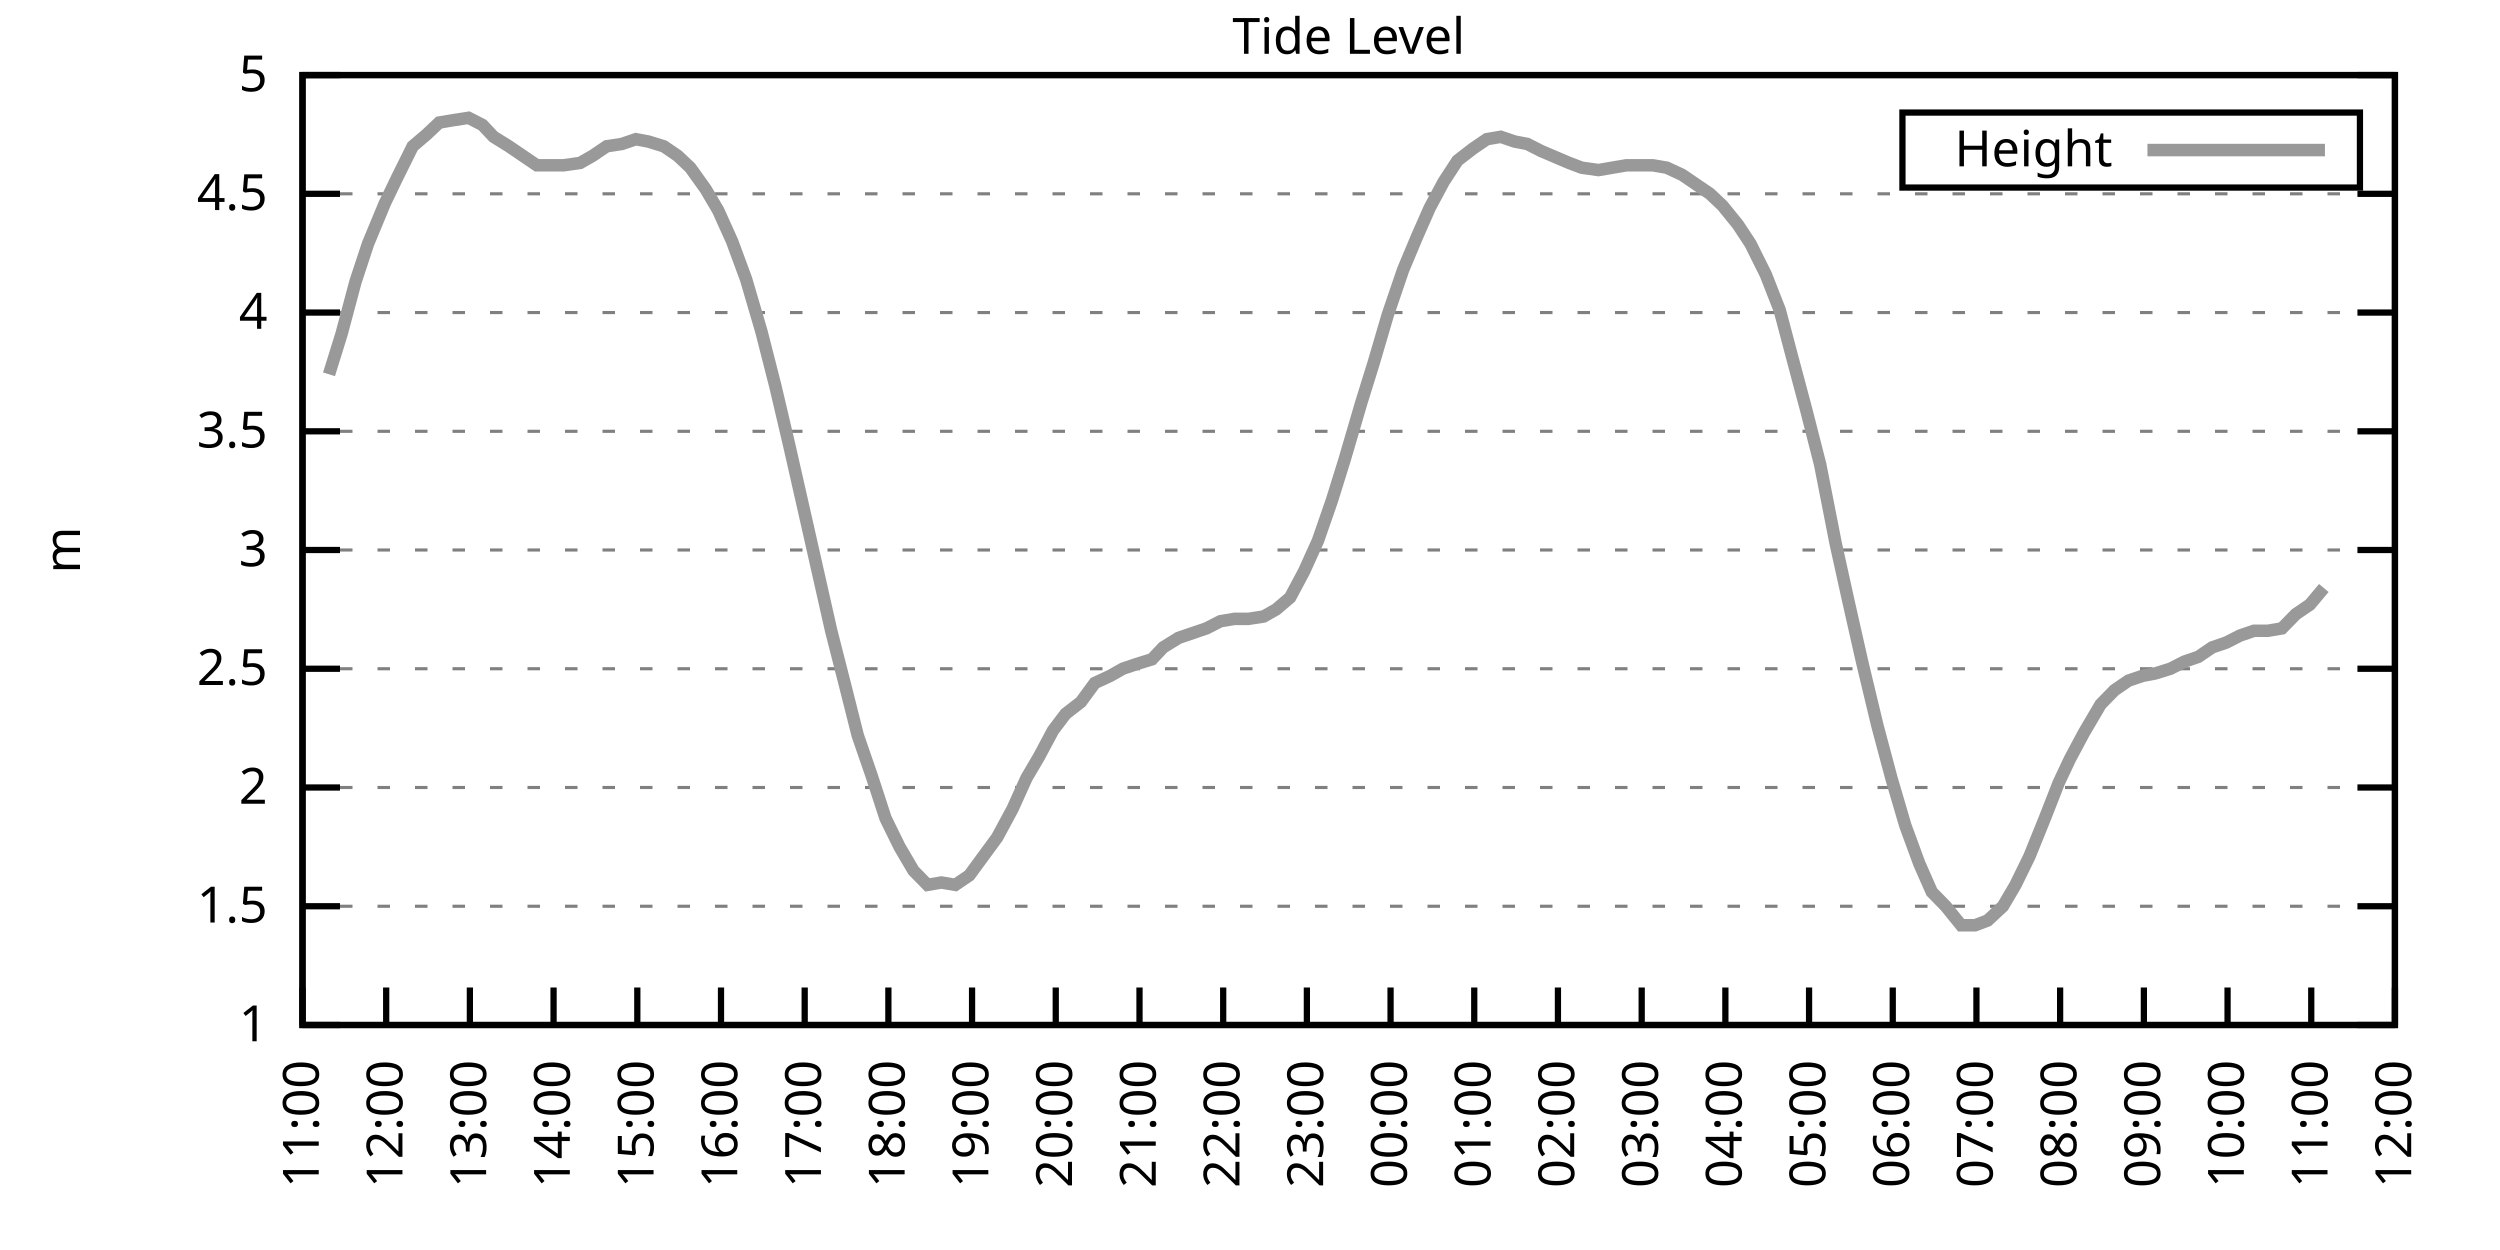
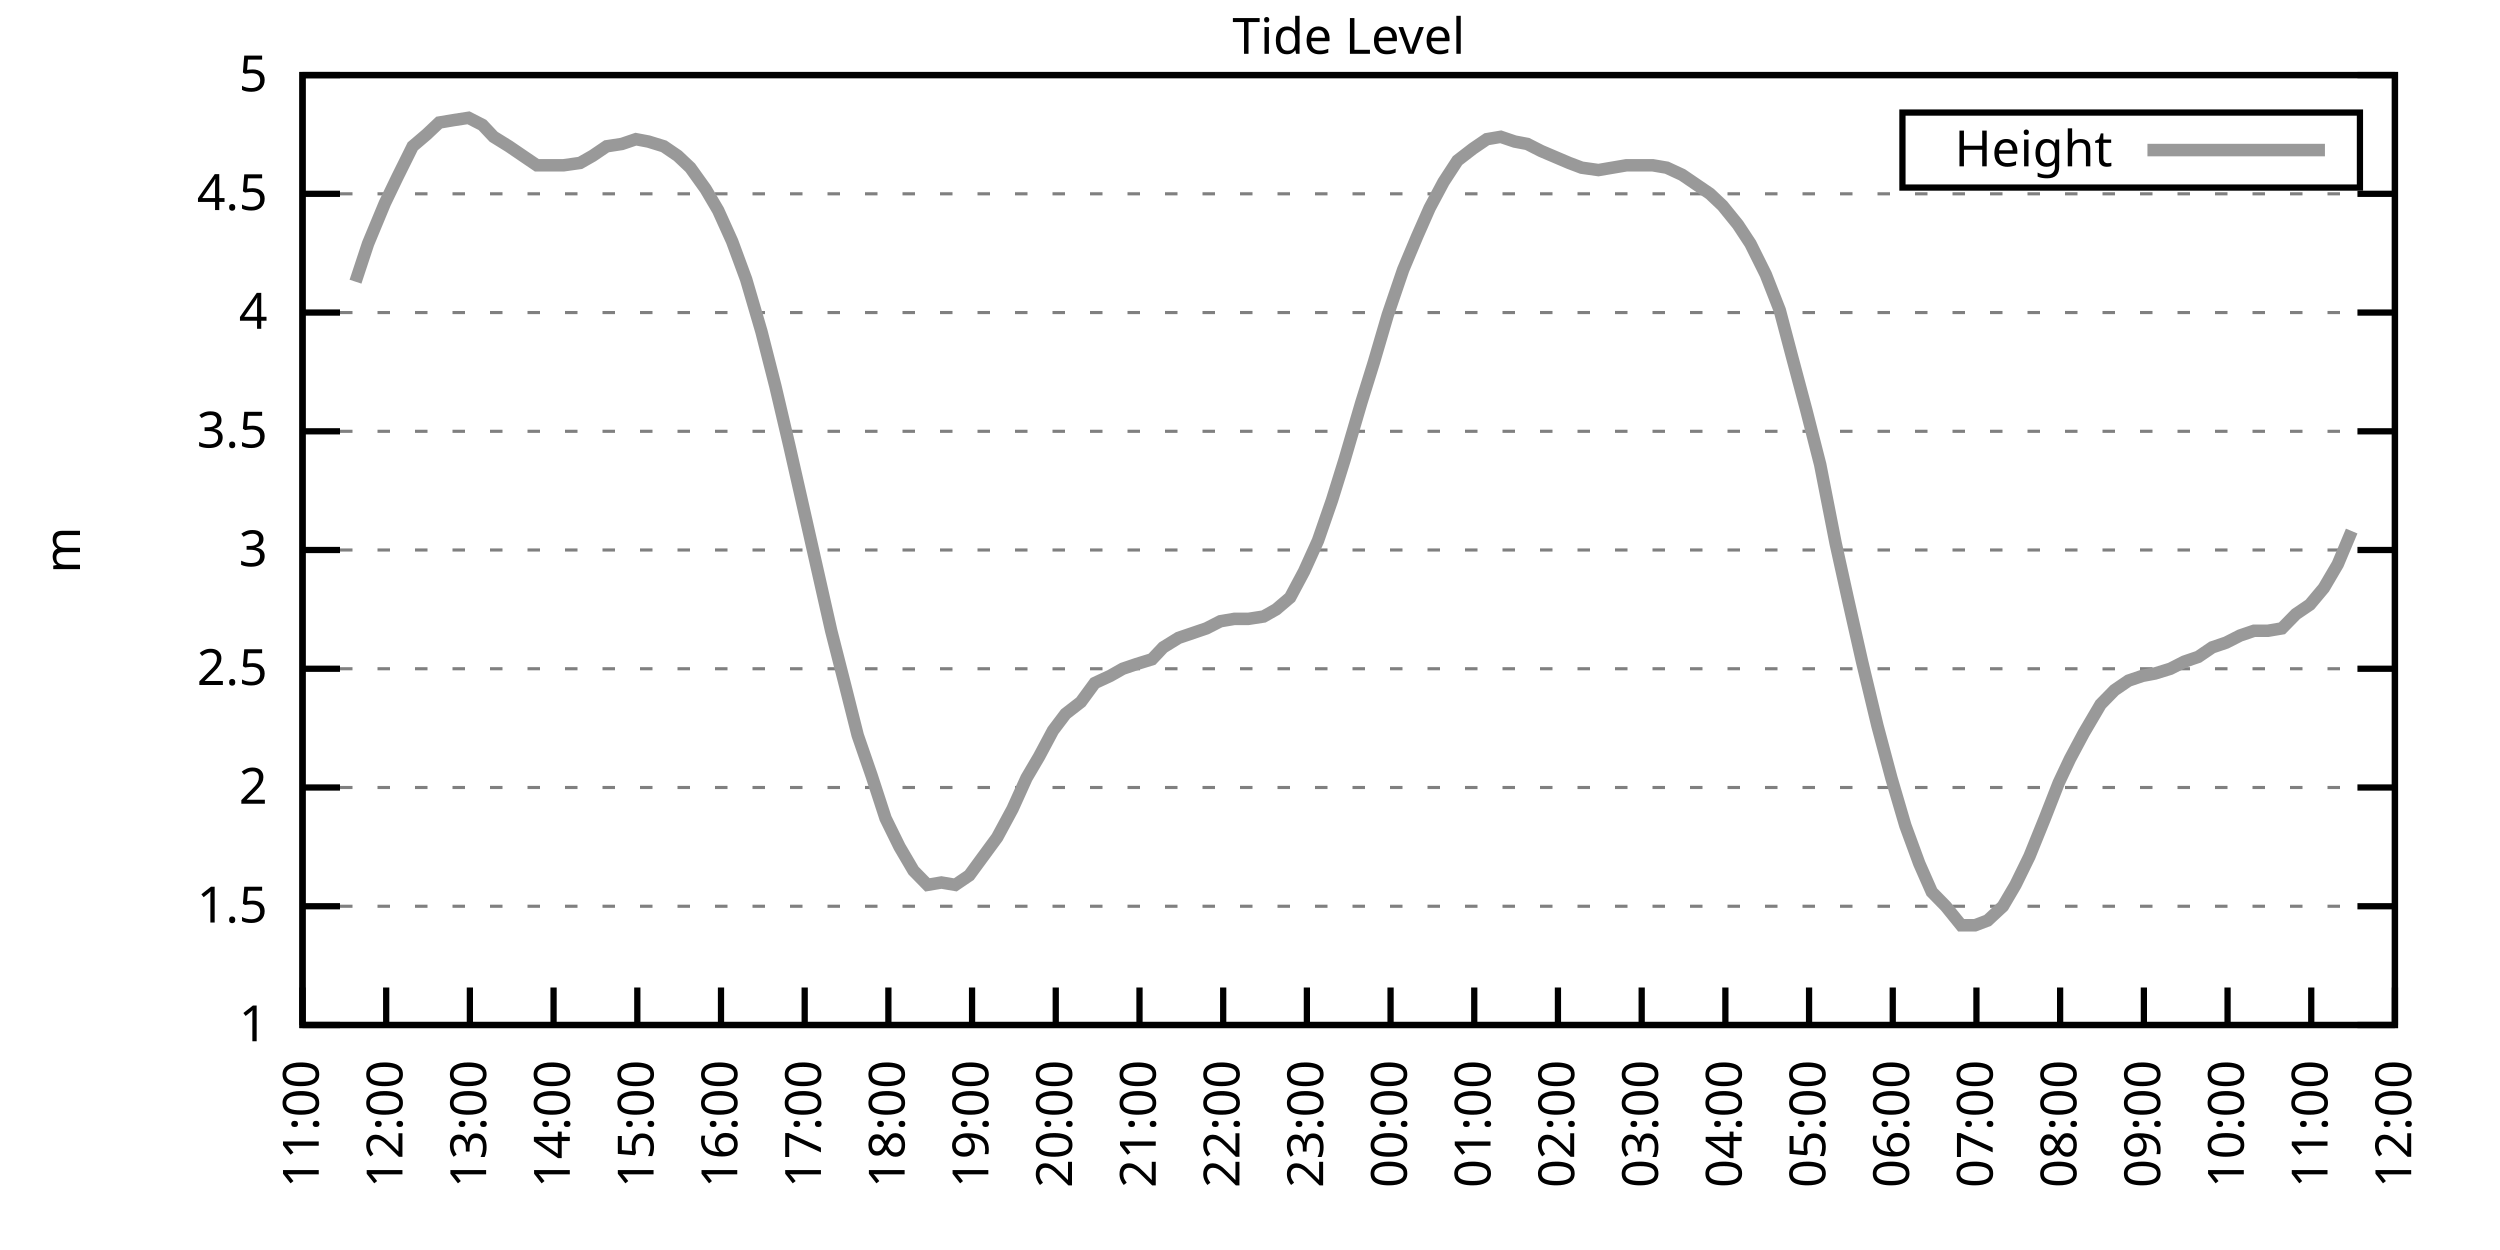
<svg xmlns="http://www.w3.org/2000/svg" xmlns:xlink="http://www.w3.org/1999/xlink" width="400" height="200" viewBox="0 0 400 200">
  <g id="gnuplot_canvas">
    <rect x="0" y="0" width="400" height="200" fill="none" />
    <defs>
      <circle id="gpDot" r="0.5" stroke-width="0.5" stroke="currentColor" />
      <path id="gpPt0" stroke-width="0.333" stroke="currentColor" d="M-1,0 h2 M0,-1 v2" />
      <path id="gpPt1" stroke-width="0.333" stroke="currentColor" d="M-1,-1 L1,1 M1,-1 L-1,1" />
      <path id="gpPt2" stroke-width="0.333" stroke="currentColor" d="M-1,0 L1,0 M0,-1 L0,1 M-1,-1 L1,1 M-1,1 L1,-1" />
      <rect id="gpPt3" stroke-width="0.333" stroke="currentColor" x="-1" y="-1" width="2" height="2" />
      <rect id="gpPt4" stroke-width="0.333" stroke="currentColor" fill="currentColor" x="-1" y="-1" width="2" height="2" />
      <circle id="gpPt5" stroke-width="0.333" stroke="currentColor" cx="0" cy="0" r="1" />
      <use xlink:href="#gpPt5" id="gpPt6" fill="currentColor" stroke="none" />
      <path id="gpPt7" stroke-width="0.333" stroke="currentColor" d="M0,-1.33 L-1.33,0.67 L1.33,0.67 z" />
      <use xlink:href="#gpPt7" id="gpPt8" fill="currentColor" stroke="none" />
      <use xlink:href="#gpPt7" id="gpPt9" stroke="currentColor" transform="rotate(180)" />
      <use xlink:href="#gpPt9" id="gpPt10" fill="currentColor" stroke="none" />
      <use xlink:href="#gpPt3" id="gpPt11" stroke="currentColor" transform="rotate(45)" />
      <use xlink:href="#gpPt11" id="gpPt12" fill="currentColor" stroke="none" />
      <path id="gpPt13" stroke-width="0.333" stroke="currentColor" d="M0,1.330 L1.265,0.411 L0.782,-1.067 L-0.782,-1.076 L-1.265,0.411 z" />
      <use xlink:href="#gpPt13" id="gpPt14" fill="currentColor" stroke="none" />
      <filter id="textbox" filterUnits="objectBoundingBox" x="0" y="0" height="1" width="1">
        <feFlood flood-color="white" flood-opacity="1" result="bgnd" />
        <feComposite in="SourceGraphic" in2="bgnd" operator="atop" />
      </filter>
      <filter id="greybox" filterUnits="objectBoundingBox" x="0" y="0" height="1" width="1">
        <feFlood flood-color="lightgrey" flood-opacity="1" result="grey" />
        <feComposite in="SourceGraphic" in2="grey" operator="atop" />
      </filter>
    </defs>
    <g fill="none" color="white" stroke="currentColor" stroke-width="1.00" stroke-linecap="butt" stroke-linejoin="miter">
</g>
    <g fill="none" color="black" stroke="currentColor" stroke-width="1.00" stroke-linecap="butt" stroke-linejoin="miter">
      <g stroke="none" shape-rendering="crispEdges">
        <polygon fill="rgb(255, 255, 255)" points="48.40,164.00 383.18,164.00 383.18,12.02 48.40,12.02 " />
      </g>
    </g>
    <g fill="none" color="black" stroke="currentColor" stroke-width="1.00" stroke-linecap="butt" stroke-linejoin="miter">
</g>
    <g fill="none" color="black" stroke="black" stroke-width="0.50" stroke-linecap="butt" stroke-linejoin="miter">
</g>
    <g fill="none" color="gray" stroke="currentColor" stroke-width="0.50" stroke-linecap="butt" stroke-linejoin="miter">
      <path stroke="gray" stroke-dasharray="2,4" class="gridline" d="M48.40,164.00 L383.19,164.00  " />
    </g>
    <g fill="none" color="gray" stroke="gray" stroke-width="1.00" stroke-linecap="butt" stroke-linejoin="miter">
</g>
    <g fill="none" color="black" stroke="currentColor" stroke-width="1.00" stroke-linecap="butt" stroke-linejoin="miter">
      <path stroke="black" d="M48.40,164.00 L54.40,164.00 M383.19,164.00 L377.19,164.00  " />
      <g transform="translate(42.80,166.60)" stroke="none" fill="black" font-family="Sans" font-size="8.00" text-anchor="end">
        <text>
          <tspan font-family="Sans"> 1</tspan>
        </text>
      </g>
    </g>
    <g fill="none" color="black" stroke="currentColor" stroke-width="1.00" stroke-linecap="butt" stroke-linejoin="miter">
</g>
    <g fill="none" color="black" stroke="black" stroke-width="0.50" stroke-linecap="butt" stroke-linejoin="miter">
</g>
    <g fill="none" color="gray" stroke="currentColor" stroke-width="0.50" stroke-linecap="butt" stroke-linejoin="miter">
      <path stroke="gray" stroke-dasharray="2,4" class="gridline" d="M48.40,145.00 L383.19,145.00  " />
    </g>
    <g fill="none" color="gray" stroke="gray" stroke-width="1.00" stroke-linecap="butt" stroke-linejoin="miter">
</g>
    <g fill="none" color="black" stroke="currentColor" stroke-width="1.00" stroke-linecap="butt" stroke-linejoin="miter">
      <path stroke="black" d="M48.40,145.00 L54.40,145.00 M383.19,145.00 L377.19,145.00  " />
      <g transform="translate(42.80,147.60)" stroke="none" fill="black" font-family="Sans" font-size="8.00" text-anchor="end">
        <text>
          <tspan font-family="Sans"> 1.5</tspan>
        </text>
      </g>
    </g>
    <g fill="none" color="black" stroke="currentColor" stroke-width="1.00" stroke-linecap="butt" stroke-linejoin="miter">
</g>
    <g fill="none" color="black" stroke="black" stroke-width="0.50" stroke-linecap="butt" stroke-linejoin="miter">
</g>
    <g fill="none" color="gray" stroke="currentColor" stroke-width="0.50" stroke-linecap="butt" stroke-linejoin="miter">
      <path stroke="gray" stroke-dasharray="2,4" class="gridline" d="M48.40,126.00 L383.19,126.00  " />
    </g>
    <g fill="none" color="gray" stroke="gray" stroke-width="1.00" stroke-linecap="butt" stroke-linejoin="miter">
</g>
    <g fill="none" color="black" stroke="currentColor" stroke-width="1.00" stroke-linecap="butt" stroke-linejoin="miter">
      <path stroke="black" d="M48.40,126.00 L54.40,126.00 M383.19,126.00 L377.19,126.00  " />
      <g transform="translate(42.80,128.60)" stroke="none" fill="black" font-family="Sans" font-size="8.00" text-anchor="end">
        <text>
          <tspan font-family="Sans"> 2</tspan>
        </text>
      </g>
    </g>
    <g fill="none" color="black" stroke="currentColor" stroke-width="1.00" stroke-linecap="butt" stroke-linejoin="miter">
</g>
    <g fill="none" color="black" stroke="black" stroke-width="0.50" stroke-linecap="butt" stroke-linejoin="miter">
</g>
    <g fill="none" color="gray" stroke="currentColor" stroke-width="0.50" stroke-linecap="butt" stroke-linejoin="miter">
      <path stroke="gray" stroke-dasharray="2,4" class="gridline" d="M48.40,107.00 L383.19,107.00  " />
    </g>
    <g fill="none" color="gray" stroke="gray" stroke-width="1.00" stroke-linecap="butt" stroke-linejoin="miter">
</g>
    <g fill="none" color="black" stroke="currentColor" stroke-width="1.00" stroke-linecap="butt" stroke-linejoin="miter">
      <path stroke="black" d="M48.40,107.00 L54.40,107.00 M383.19,107.00 L377.19,107.00  " />
      <g transform="translate(42.80,109.60)" stroke="none" fill="black" font-family="Sans" font-size="8.00" text-anchor="end">
        <text>
          <tspan font-family="Sans"> 2.5</tspan>
        </text>
      </g>
    </g>
    <g fill="none" color="black" stroke="currentColor" stroke-width="1.00" stroke-linecap="butt" stroke-linejoin="miter">
</g>
    <g fill="none" color="black" stroke="black" stroke-width="0.50" stroke-linecap="butt" stroke-linejoin="miter">
</g>
    <g fill="none" color="gray" stroke="currentColor" stroke-width="0.50" stroke-linecap="butt" stroke-linejoin="miter">
      <path stroke="gray" stroke-dasharray="2,4" class="gridline" d="M48.40,88.00 L383.19,88.00  " />
    </g>
    <g fill="none" color="gray" stroke="gray" stroke-width="1.00" stroke-linecap="butt" stroke-linejoin="miter">
</g>
    <g fill="none" color="black" stroke="currentColor" stroke-width="1.00" stroke-linecap="butt" stroke-linejoin="miter">
      <path stroke="black" d="M48.40,88.00 L54.40,88.00 M383.19,88.00 L377.19,88.00  " />
      <g transform="translate(42.80,90.60)" stroke="none" fill="black" font-family="Sans" font-size="8.00" text-anchor="end">
        <text>
          <tspan font-family="Sans"> 3</tspan>
        </text>
      </g>
    </g>
    <g fill="none" color="black" stroke="currentColor" stroke-width="1.00" stroke-linecap="butt" stroke-linejoin="miter">
</g>
    <g fill="none" color="black" stroke="black" stroke-width="0.50" stroke-linecap="butt" stroke-linejoin="miter">
</g>
    <g fill="none" color="gray" stroke="currentColor" stroke-width="0.50" stroke-linecap="butt" stroke-linejoin="miter">
      <path stroke="gray" stroke-dasharray="2,4" class="gridline" d="M48.40,69.01 L383.19,69.01  " />
    </g>
    <g fill="none" color="gray" stroke="gray" stroke-width="1.00" stroke-linecap="butt" stroke-linejoin="miter">
</g>
    <g fill="none" color="black" stroke="currentColor" stroke-width="1.00" stroke-linecap="butt" stroke-linejoin="miter">
      <path stroke="black" d="M48.40,69.01 L54.40,69.01 M383.19,69.01 L377.19,69.01  " />
      <g transform="translate(42.80,71.61)" stroke="none" fill="black" font-family="Sans" font-size="8.00" text-anchor="end">
        <text>
          <tspan font-family="Sans"> 3.5</tspan>
        </text>
      </g>
    </g>
    <g fill="none" color="black" stroke="currentColor" stroke-width="1.00" stroke-linecap="butt" stroke-linejoin="miter">
</g>
    <g fill="none" color="black" stroke="black" stroke-width="0.50" stroke-linecap="butt" stroke-linejoin="miter">
</g>
    <g fill="none" color="gray" stroke="currentColor" stroke-width="0.50" stroke-linecap="butt" stroke-linejoin="miter">
      <path stroke="gray" stroke-dasharray="2,4" class="gridline" d="M48.40,50.01 L383.19,50.01  " />
    </g>
    <g fill="none" color="gray" stroke="gray" stroke-width="1.00" stroke-linecap="butt" stroke-linejoin="miter">
</g>
    <g fill="none" color="black" stroke="currentColor" stroke-width="1.00" stroke-linecap="butt" stroke-linejoin="miter">
      <path stroke="black" d="M48.40,50.01 L54.40,50.01 M383.19,50.01 L377.19,50.01  " />
      <g transform="translate(42.80,52.61)" stroke="none" fill="black" font-family="Sans" font-size="8.00" text-anchor="end">
        <text>
          <tspan font-family="Sans"> 4</tspan>
        </text>
      </g>
    </g>
    <g fill="none" color="black" stroke="currentColor" stroke-width="1.00" stroke-linecap="butt" stroke-linejoin="miter">
</g>
    <g fill="none" color="black" stroke="black" stroke-width="0.50" stroke-linecap="butt" stroke-linejoin="miter">
</g>
    <g fill="none" color="gray" stroke="currentColor" stroke-width="0.50" stroke-linecap="butt" stroke-linejoin="miter">
      <path stroke="gray" stroke-dasharray="2,4" class="gridline" d="M48.40,31.01 L383.19,31.01  " />
    </g>
    <g fill="none" color="gray" stroke="gray" stroke-width="1.00" stroke-linecap="butt" stroke-linejoin="miter">
</g>
    <g fill="none" color="black" stroke="currentColor" stroke-width="1.00" stroke-linecap="butt" stroke-linejoin="miter">
      <path stroke="black" d="M48.40,31.01 L54.40,31.01 M383.19,31.01 L377.19,31.01  " />
      <g transform="translate(42.80,33.61)" stroke="none" fill="black" font-family="Sans" font-size="8.00" text-anchor="end">
        <text>
          <tspan font-family="Sans"> 4.5</tspan>
        </text>
      </g>
    </g>
    <g fill="none" color="black" stroke="currentColor" stroke-width="1.00" stroke-linecap="butt" stroke-linejoin="miter">
</g>
    <g fill="none" color="black" stroke="black" stroke-width="0.50" stroke-linecap="butt" stroke-linejoin="miter">
</g>
    <g fill="none" color="gray" stroke="currentColor" stroke-width="0.50" stroke-linecap="butt" stroke-linejoin="miter">
      <path stroke="gray" stroke-dasharray="2,4" class="gridline" d="M48.40,12.01 L383.19,12.01  " />
    </g>
    <g fill="none" color="gray" stroke="gray" stroke-width="1.00" stroke-linecap="butt" stroke-linejoin="miter">
</g>
    <g fill="none" color="black" stroke="currentColor" stroke-width="1.00" stroke-linecap="butt" stroke-linejoin="miter">
      <path stroke="black" d="M48.40,12.01 L54.40,12.01 M383.19,12.01 L377.19,12.01  " />
      <g transform="translate(42.80,14.61)" stroke="none" fill="black" font-family="Sans" font-size="8.00" text-anchor="end">
        <text>
          <tspan font-family="Sans"> 5</tspan>
        </text>
      </g>
    </g>
    <g fill="none" color="black" stroke="currentColor" stroke-width="1.00" stroke-linecap="butt" stroke-linejoin="miter">
      <path stroke="black" d="M48.40,164.00 L48.40,158.00  " />
      <g transform="translate(51.00,169.60) rotate(270.00)" stroke="none" fill="black" font-family="Sans" font-size="8.00" text-anchor="end">
        <text>
          <tspan font-family="Sans">11:00</tspan>
        </text>
      </g>
    </g>
    <g fill="none" color="black" stroke="currentColor" stroke-width="1.00" stroke-linecap="butt" stroke-linejoin="miter">
      <path stroke="black" d="M61.79,164.00 L61.79,158.00  " />
      <g transform="translate(64.39,169.60) rotate(270.00)" stroke="none" fill="black" font-family="Sans" font-size="8.00" text-anchor="end">
        <text>
          <tspan font-family="Sans">12:00</tspan>
        </text>
      </g>
    </g>
    <g fill="none" color="black" stroke="currentColor" stroke-width="1.00" stroke-linecap="butt" stroke-linejoin="miter">
      <path stroke="black" d="M75.18,164.00 L75.18,158.00  " />
      <g transform="translate(77.78,169.60) rotate(270.00)" stroke="none" fill="black" font-family="Sans" font-size="8.00" text-anchor="end">
        <text>
          <tspan font-family="Sans">13:00</tspan>
        </text>
      </g>
    </g>
    <g fill="none" color="black" stroke="currentColor" stroke-width="1.00" stroke-linecap="butt" stroke-linejoin="miter">
      <path stroke="black" d="M88.57,164.00 L88.57,158.00  " />
      <g transform="translate(91.17,169.60) rotate(270.00)" stroke="none" fill="black" font-family="Sans" font-size="8.00" text-anchor="end">
        <text>
          <tspan font-family="Sans">14:00</tspan>
        </text>
      </g>
    </g>
    <g fill="none" color="black" stroke="currentColor" stroke-width="1.00" stroke-linecap="butt" stroke-linejoin="miter">
      <path stroke="black" d="M101.97,164.00 L101.97,158.00  " />
      <g transform="translate(104.57,169.60) rotate(270.00)" stroke="none" fill="black" font-family="Sans" font-size="8.00" text-anchor="end">
        <text>
          <tspan font-family="Sans">15:00</tspan>
        </text>
      </g>
    </g>
    <g fill="none" color="black" stroke="currentColor" stroke-width="1.00" stroke-linecap="butt" stroke-linejoin="miter">
      <path stroke="black" d="M115.36,164.00 L115.36,158.00  " />
      <g transform="translate(117.96,169.60) rotate(270.00)" stroke="none" fill="black" font-family="Sans" font-size="8.00" text-anchor="end">
        <text>
          <tspan font-family="Sans">16:00</tspan>
        </text>
      </g>
    </g>
    <g fill="none" color="black" stroke="currentColor" stroke-width="1.00" stroke-linecap="butt" stroke-linejoin="miter">
      <path stroke="black" d="M128.75,164.00 L128.75,158.00  " />
      <g transform="translate(131.35,169.60) rotate(270.00)" stroke="none" fill="black" font-family="Sans" font-size="8.00" text-anchor="end">
        <text>
          <tspan font-family="Sans">17:00</tspan>
        </text>
      </g>
    </g>
    <g fill="none" color="black" stroke="currentColor" stroke-width="1.00" stroke-linecap="butt" stroke-linejoin="miter">
      <path stroke="black" d="M142.14,164.00 L142.14,158.00  " />
      <g transform="translate(144.74,169.60) rotate(270.00)" stroke="none" fill="black" font-family="Sans" font-size="8.00" text-anchor="end">
        <text>
          <tspan font-family="Sans">18:00</tspan>
        </text>
      </g>
    </g>
    <g fill="none" color="black" stroke="currentColor" stroke-width="1.00" stroke-linecap="butt" stroke-linejoin="miter">
      <path stroke="black" d="M155.53,164.00 L155.53,158.00  " />
      <g transform="translate(158.13,169.60) rotate(270.00)" stroke="none" fill="black" font-family="Sans" font-size="8.00" text-anchor="end">
        <text>
          <tspan font-family="Sans">19:00</tspan>
        </text>
      </g>
    </g>
    <g fill="none" color="black" stroke="currentColor" stroke-width="1.00" stroke-linecap="butt" stroke-linejoin="miter">
      <path stroke="black" d="M168.92,164.00 L168.92,158.00  " />
      <g transform="translate(171.52,169.60) rotate(270.00)" stroke="none" fill="black" font-family="Sans" font-size="8.00" text-anchor="end">
        <text>
          <tspan font-family="Sans">20:00</tspan>
        </text>
      </g>
    </g>
    <g fill="none" color="black" stroke="currentColor" stroke-width="1.00" stroke-linecap="butt" stroke-linejoin="miter">
      <path stroke="black" d="M182.32,164.00 L182.32,158.00  " />
      <g transform="translate(184.92,169.60) rotate(270.00)" stroke="none" fill="black" font-family="Sans" font-size="8.00" text-anchor="end">
        <text>
          <tspan font-family="Sans">21:00</tspan>
        </text>
      </g>
    </g>
    <g fill="none" color="black" stroke="currentColor" stroke-width="1.00" stroke-linecap="butt" stroke-linejoin="miter">
      <path stroke="black" d="M195.71,164.00 L195.71,158.00  " />
      <g transform="translate(198.31,169.60) rotate(270.00)" stroke="none" fill="black" font-family="Sans" font-size="8.00" text-anchor="end">
        <text>
          <tspan font-family="Sans">22:00</tspan>
        </text>
      </g>
    </g>
    <g fill="none" color="black" stroke="currentColor" stroke-width="1.00" stroke-linecap="butt" stroke-linejoin="miter">
      <path stroke="black" d="M209.10,164.00 L209.10,158.00  " />
      <g transform="translate(211.70,169.60) rotate(270.00)" stroke="none" fill="black" font-family="Sans" font-size="8.00" text-anchor="end">
        <text>
          <tspan font-family="Sans">23:00</tspan>
        </text>
      </g>
    </g>
    <g fill="none" color="black" stroke="currentColor" stroke-width="1.00" stroke-linecap="butt" stroke-linejoin="miter">
      <path stroke="black" d="M222.49,164.00 L222.49,158.00  " />
      <g transform="translate(225.09,169.60) rotate(270.00)" stroke="none" fill="black" font-family="Sans" font-size="8.00" text-anchor="end">
        <text>
          <tspan font-family="Sans">00:00</tspan>
        </text>
      </g>
    </g>
    <g fill="none" color="black" stroke="currentColor" stroke-width="1.00" stroke-linecap="butt" stroke-linejoin="miter">
      <path stroke="black" d="M235.88,164.00 L235.88,158.00  " />
      <g transform="translate(238.48,169.60) rotate(270.00)" stroke="none" fill="black" font-family="Sans" font-size="8.00" text-anchor="end">
        <text>
          <tspan font-family="Sans">01:00</tspan>
        </text>
      </g>
    </g>
    <g fill="none" color="black" stroke="currentColor" stroke-width="1.00" stroke-linecap="butt" stroke-linejoin="miter">
      <path stroke="black" d="M249.27,164.00 L249.27,158.00  " />
      <g transform="translate(251.87,169.60) rotate(270.00)" stroke="none" fill="black" font-family="Sans" font-size="8.00" text-anchor="end">
        <text>
          <tspan font-family="Sans">02:00</tspan>
        </text>
      </g>
    </g>
    <g fill="none" color="black" stroke="currentColor" stroke-width="1.00" stroke-linecap="butt" stroke-linejoin="miter">
      <path stroke="black" d="M262.67,164.00 L262.67,158.00  " />
      <g transform="translate(265.27,169.60) rotate(270.00)" stroke="none" fill="black" font-family="Sans" font-size="8.00" text-anchor="end">
        <text>
          <tspan font-family="Sans">03:00</tspan>
        </text>
      </g>
    </g>
    <g fill="none" color="black" stroke="currentColor" stroke-width="1.00" stroke-linecap="butt" stroke-linejoin="miter">
      <path stroke="black" d="M276.06,164.00 L276.06,158.00  " />
      <g transform="translate(278.66,169.60) rotate(270.00)" stroke="none" fill="black" font-family="Sans" font-size="8.00" text-anchor="end">
        <text>
          <tspan font-family="Sans">04:00</tspan>
        </text>
      </g>
    </g>
    <g fill="none" color="black" stroke="currentColor" stroke-width="1.00" stroke-linecap="butt" stroke-linejoin="miter">
      <path stroke="black" d="M289.45,164.00 L289.45,158.00  " />
      <g transform="translate(292.05,169.60) rotate(270.00)" stroke="none" fill="black" font-family="Sans" font-size="8.00" text-anchor="end">
        <text>
          <tspan font-family="Sans">05:00</tspan>
        </text>
      </g>
    </g>
    <g fill="none" color="black" stroke="currentColor" stroke-width="1.00" stroke-linecap="butt" stroke-linejoin="miter">
      <path stroke="black" d="M302.84,164.00 L302.84,158.00  " />
      <g transform="translate(305.44,169.60) rotate(270.00)" stroke="none" fill="black" font-family="Sans" font-size="8.00" text-anchor="end">
        <text>
          <tspan font-family="Sans">06:00</tspan>
        </text>
      </g>
    </g>
    <g fill="none" color="black" stroke="currentColor" stroke-width="1.00" stroke-linecap="butt" stroke-linejoin="miter">
      <path stroke="black" d="M316.23,164.00 L316.23,158.00  " />
      <g transform="translate(318.83,169.60) rotate(270.00)" stroke="none" fill="black" font-family="Sans" font-size="8.00" text-anchor="end">
        <text>
          <tspan font-family="Sans">07:00</tspan>
        </text>
      </g>
    </g>
    <g fill="none" color="black" stroke="currentColor" stroke-width="1.00" stroke-linecap="butt" stroke-linejoin="miter">
      <path stroke="black" d="M329.62,164.00 L329.62,158.00  " />
      <g transform="translate(332.22,169.60) rotate(270.00)" stroke="none" fill="black" font-family="Sans" font-size="8.00" text-anchor="end">
        <text>
          <tspan font-family="Sans">08:00</tspan>
        </text>
      </g>
    </g>
    <g fill="none" color="black" stroke="currentColor" stroke-width="1.00" stroke-linecap="butt" stroke-linejoin="miter">
      <path stroke="black" d="M343.02,164.00 L343.02,158.00  " />
      <g transform="translate(345.62,169.60) rotate(270.00)" stroke="none" fill="black" font-family="Sans" font-size="8.00" text-anchor="end">
        <text>
          <tspan font-family="Sans">09:00</tspan>
        </text>
      </g>
    </g>
    <g fill="none" color="black" stroke="currentColor" stroke-width="1.00" stroke-linecap="butt" stroke-linejoin="miter">
      <path stroke="black" d="M356.41,164.00 L356.41,158.00  " />
      <g transform="translate(359.01,169.60) rotate(270.00)" stroke="none" fill="black" font-family="Sans" font-size="8.00" text-anchor="end">
        <text>
          <tspan font-family="Sans">10:00</tspan>
        </text>
      </g>
    </g>
    <g fill="none" color="black" stroke="currentColor" stroke-width="1.00" stroke-linecap="butt" stroke-linejoin="miter">
      <path stroke="black" d="M369.80,164.00 L369.80,158.00  " />
      <g transform="translate(372.40,169.60) rotate(270.00)" stroke="none" fill="black" font-family="Sans" font-size="8.00" text-anchor="end">
        <text>
          <tspan font-family="Sans">11:00</tspan>
        </text>
      </g>
    </g>
    <g fill="none" color="black" stroke="currentColor" stroke-width="1.00" stroke-linecap="butt" stroke-linejoin="miter">
      <path stroke="black" d="M383.19,164.00 L383.19,158.00  " />
      <g transform="translate(385.79,169.60) rotate(270.00)" stroke="none" fill="black" font-family="Sans" font-size="8.00" text-anchor="end">
        <text>
          <tspan font-family="Sans">12:00</tspan>
        </text>
      </g>
    </g>
    <g fill="none" color="black" stroke="currentColor" stroke-width="1.00" stroke-linecap="butt" stroke-linejoin="miter">
</g>
    <g fill="none" color="black" stroke="currentColor" stroke-width="1.00" stroke-linecap="butt" stroke-linejoin="miter">
      <path stroke="black" d="M48.40,12.01 L48.40,164.00 L383.19,164.00 L383.19,12.01 L48.40,12.01 Z  " />
    </g>
    <g fill="none" color="black" stroke="currentColor" stroke-width="1.00" stroke-linecap="butt" stroke-linejoin="miter">
</g>
    <g fill="none" color="black" stroke="currentColor" stroke-width="1.00" stroke-linecap="butt" stroke-linejoin="miter">
      <path stroke="black" d="M304.39,30.01 L304.39,18.01 L377.59,18.01 L377.59,30.01 L304.39,30.01 Z  " />
    </g>
    <g id="Tide_level_plot_1">
      <g fill="none" color="white" stroke="black" stroke-width="2.00" stroke-linecap="butt" stroke-linejoin="miter">
</g>
      <g fill="none" color="black" stroke="currentColor" stroke-width="2.00" stroke-linecap="butt" stroke-linejoin="miter">
        <g transform="translate(337.99,26.61)" stroke="none" fill="black" font-family="Sans" font-size="8.00" text-anchor="end">
          <text>
            <tspan font-family="Sans">Height</tspan>
          </text>
        </g>
      </g>
      <g fill="none" color="black" stroke="currentColor" stroke-width="2.00" stroke-linecap="butt" stroke-linejoin="miter">
-         <path stroke="rgb(153, 153, 153)" d="M343.59,24.01 L371.99,24.01 M52.64,59.89 L54.65,53.43 L56.88,45.07 L58.89,38.99 L61.57,32.53 L63.58,28.35   L66.03,23.41 L68.26,21.51 L70.27,19.61 L72.50,19.23 L74.96,18.85 L77.19,19.99 L78.98,21.89 L81.43,23.41   L83.66,24.93 L85.90,26.45 L88.35,26.45 L90.14,26.45 L92.82,26.07 L94.82,24.93 L97.06,23.41 L99.51,23.03   L101.74,22.27 L103.75,22.65 L106.21,23.41 L108.44,24.93 L110.45,26.83 L112.90,30.25 L114.91,33.67 L117.14,38.61   L119.38,44.69 L121.83,53.05 L124.06,61.79 L126.29,71.29 L128.53,81.17 L130.76,91.04 L132.99,100.92 L135.22,109.66   L137.23,117.64 L139.46,124.10 L141.69,130.94 L143.93,135.50 L146.16,139.30 L148.39,141.58 L150.62,141.20 L152.85,141.58   L155.09,140.06 L157.32,137.02 L159.55,133.98 L162.01,129.42 L164.24,124.48 L166.25,121.06 L168.48,116.88 L170.49,114.22   L172.94,112.32 L175.17,109.28 L177.63,108.14 L179.64,107.00 L181.87,106.24 L184.32,105.48 L186.11,103.58 L188.57,102.06   L190.80,101.30 L193.03,100.54 L195.26,99.40 L197.49,99.02 L199.73,99.02 L202.18,98.64 L204.19,97.50 L206.42,95.60   L208.65,91.42 L210.88,86.49 L213.12,80.03 L215.13,73.57 L217.80,64.45 L219.81,57.99 L222.04,50.39 L224.50,43.17   L226.73,37.85 L228.74,33.29 L230.97,29.11 L233.20,25.69 L235.66,23.79 L237.89,22.27 L240.12,21.89 L242.36,22.65   L244.36,23.03 L246.60,24.17 L251.06,26.07 L253.07,26.83 L255.75,27.21 L257.98,26.83 L260.21,26.45 L262.44,26.45   L264.45,26.45 L266.68,26.83 L269.14,27.97 L271.37,29.49 L273.60,31.01 L275.61,32.91 L278.07,35.95 L280.07,38.99   L282.53,43.93 L284.76,49.63 L286.77,57.23 L289.00,65.59 L291.23,74.33 L293.69,86.87 L295.70,95.98 L297.93,105.86   L300.39,116.12 L302.62,124.48 L304.85,132.08 L307.08,138.16 L309.09,142.72 L311.32,145.00 L313.78,148.04 L316.01,148.04   L318.02,147.28 L320.47,145.00 L322.48,141.58 L324.71,137.02 L327.17,130.94 L329.40,125.24 L331.19,121.44 L333.42,117.26   L336.10,112.70 L338.33,110.42 L340.56,108.90 L342.79,108.14 L344.80,107.76 L347.26,107.00 L349.49,105.86 L351.72,105.10   L353.95,103.58 L356.18,102.82 L358.42,101.68 L360.65,100.92 L362.88,100.92 L365.11,100.54 L367.34,98.26 L369.58,96.74   L371.81,94.08  " />
+         <path stroke="rgb(153, 153, 153)" d="M343.59,24.01 L371.99,24.01 M56.88,45.07 L58.89,38.99 L61.57,32.53 L63.58,28.35 L66.03,23.41 L68.26,21.51   L70.27,19.61 L72.50,19.23 L74.96,18.85 L77.19,19.99 L78.98,21.89 L81.43,23.41 L83.66,24.93 L85.90,26.45   L88.35,26.45 L90.14,26.45 L92.82,26.07 L94.82,24.93 L97.06,23.41 L99.51,23.03 L101.74,22.27 L103.75,22.65   L106.21,23.41 L108.44,24.93 L110.45,26.83 L112.90,30.25 L114.91,33.67 L117.14,38.61 L119.38,44.69 L121.83,53.05   L124.06,61.79 L126.29,71.29 L128.53,81.17 L130.76,91.04 L132.99,100.92 L135.22,109.66 L137.23,117.64 L139.46,124.10   L141.69,130.94 L143.93,135.50 L146.16,139.30 L148.39,141.58 L150.62,141.20 L152.85,141.58 L155.09,140.06 L157.32,137.02   L159.55,133.98 L162.01,129.42 L164.24,124.48 L166.25,121.06 L168.48,116.88 L170.49,114.22 L172.94,112.32 L175.17,109.28   L177.63,108.14 L179.64,107.00 L181.87,106.24 L184.32,105.48 L186.11,103.58 L188.57,102.06 L190.80,101.30 L193.03,100.54   L195.26,99.40 L197.49,99.02 L199.73,99.02 L202.18,98.64 L204.19,97.50 L206.42,95.60 L208.65,91.42 L210.88,86.49   L213.12,80.03 L215.13,73.57 L217.80,64.45 L219.81,57.99 L222.04,50.39 L224.50,43.17 L226.73,37.85 L228.74,33.29   L230.97,29.11 L233.20,25.69 L235.66,23.79 L237.89,22.27 L240.12,21.89 L242.36,22.65 L244.36,23.03 L246.60,24.17   L251.06,26.07 L253.07,26.83 L255.75,27.21 L257.98,26.83 L260.21,26.45 L262.44,26.45 L264.45,26.45 L266.68,26.83   L269.14,27.97 L271.37,29.49 L273.60,31.01 L275.61,32.91 L278.07,35.95 L280.07,38.99 L282.53,43.93 L284.76,49.63   L286.77,57.23 L289.00,65.59 L291.23,74.33 L293.69,86.87 L295.70,95.98 L297.93,105.86 L300.39,116.12 L302.62,124.48   L304.85,132.08 L307.08,138.16 L309.09,142.72 L311.32,145.00 L313.78,148.04 L316.01,148.04 L318.02,147.28 L320.47,145.00   L322.48,141.58 L324.71,137.02 L327.17,130.94 L329.40,125.24 L331.19,121.44 L333.42,117.26 L336.10,112.70 L338.33,110.42   L340.56,108.90 L342.79,108.14 L344.80,107.76 L347.26,107.00 L349.49,105.86 L351.72,105.10 L353.95,103.58 L356.18,102.82   L358.42,101.68 L360.65,100.92 L362.88,100.92 L365.11,100.54 L367.34,98.26 L369.58,96.74 L371.81,94.08 L374.04,90.28   L376.27,84.97  " />
      </g>
    </g>
    <g fill="none" color="black" stroke="currentColor" stroke-width="2.00" stroke-linecap="butt" stroke-linejoin="miter">
</g>
    <g fill="none" color="black" stroke="black" stroke-width="1.00" stroke-linecap="butt" stroke-linejoin="miter">
</g>
    <g fill="none" color="black" stroke="currentColor" stroke-width="1.00" stroke-linecap="butt" stroke-linejoin="miter">
      <path stroke="black" d="M48.40,12.01 L48.40,164.00 L383.19,164.00 L383.19,12.01 L48.40,12.01 Z  " />
      <g transform="translate(12.80,88.01) rotate(270.00)" stroke="none" fill="black" font-family="Sans" font-size="8.00" text-anchor="middle">
        <text>
          <tspan font-family="Sans">m</tspan>
        </text>
      </g>
    </g>
    <g fill="none" color="black" stroke="currentColor" stroke-width="1.00" stroke-linecap="butt" stroke-linejoin="miter">
</g>
    <g fill="none" color="black" stroke="currentColor" stroke-width="1.00" stroke-linecap="butt" stroke-linejoin="miter">
      <g transform="translate(215.79,8.61)" stroke="none" fill="black" font-family="Sans" font-size="8.00" text-anchor="middle">
        <text>
          <tspan font-family="Sans">Tide Level</tspan>
        </text>
      </g>
    </g>
    <g fill="none" color="black" stroke="currentColor" stroke-width="1.00" stroke-linecap="butt" stroke-linejoin="miter">
</g>
  </g>
</svg>
